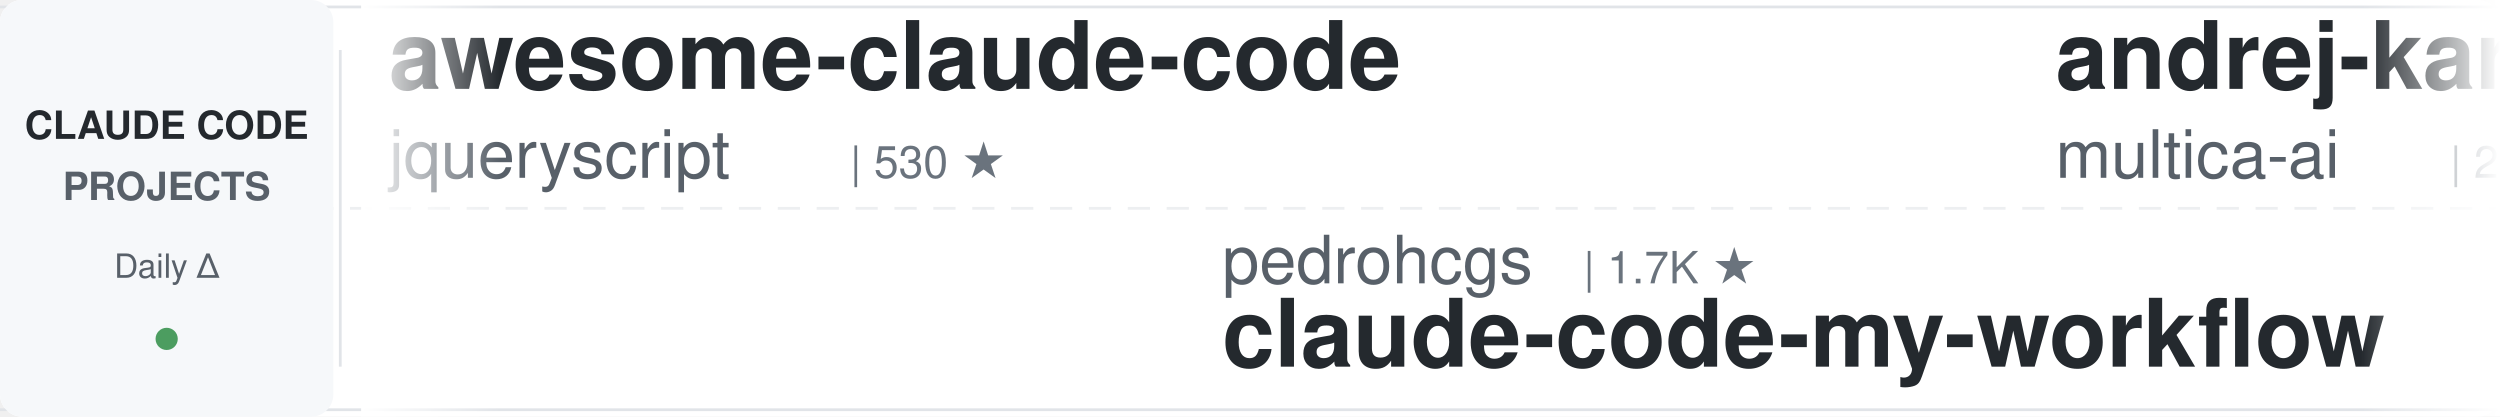
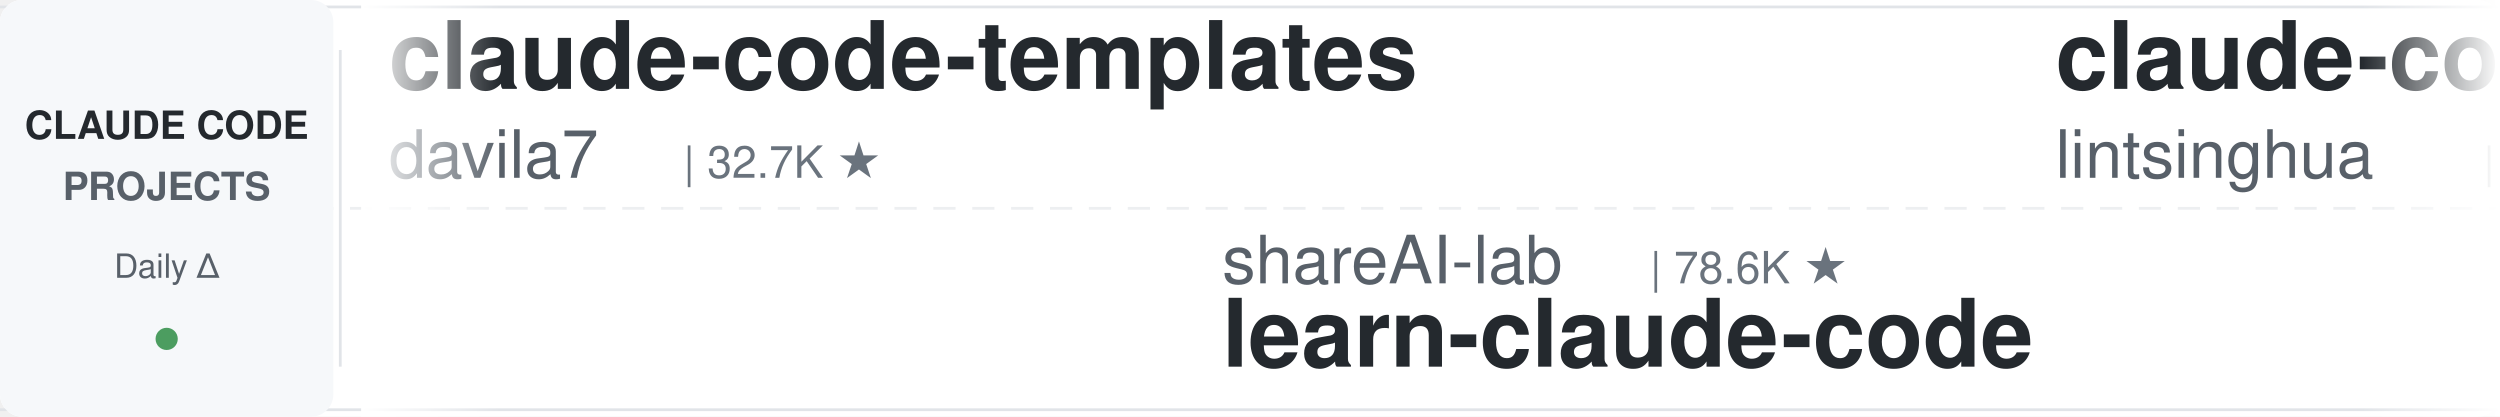
<svg xmlns="http://www.w3.org/2000/svg" width="900" height="150">
  <defs>
    <linearGradient id="leftFade" x1="0%" y1="0%" x2="100%" y2="0%">
      <stop offset="0%" style="stop-color:#ffffff;stop-opacity:1" />
      <stop offset="100%" style="stop-color:#ffffff;stop-opacity:0" />
    </linearGradient>
    <linearGradient id="rightFade" x1="0%" y1="0%" x2="100%" y2="0%">
      <stop offset="0%" style="stop-color:#ffffff;stop-opacity:0" />
      <stop offset="100%" style="stop-color:#ffffff;stop-opacity:1" />
    </linearGradient>
  </defs>
  <rect width="900" height="150" fill="#ffffff" rx="8" />
  <rect x="0" y="2" width="900" height="1" fill="#e1e4e8" />
  <rect x="0" y="147" width="900" height="1" fill="#e1e4e8" />
  <line x1="0" y1="75" x2="900" y2="75" stroke="#e1e4e8" stroke-width="1" stroke-dasharray="8 6" opacity="0.6" />
  <rect x="0" y="0" width="120" height="150" fill="#f6f8fa" rx="8" />
  <text x="60" y="50" font-family="-apple-system, BlinkMacSystemFont, 'Segoe UI', Helvetica, Arial, sans-serif" font-size="14" font-weight="600" fill="#24292e" text-anchor="middle">CLAUDE CODE</text>
  <text x="60" y="72" font-family="-apple-system, BlinkMacSystemFont, 'Segoe UI', Helvetica, Arial, sans-serif" font-size="14" font-weight="600" fill="#586069" text-anchor="middle">PROJECTS</text>
  <text x="60" y="100" font-family="-apple-system, BlinkMacSystemFont, 'Segoe UI', Helvetica, Arial, sans-serif" font-size="12" font-weight="500" fill="#586069" text-anchor="middle">Daily Δ</text>
  <circle cx="60" cy="122" r="4" fill="#22863a" opacity="0.8" />
  <rect x="122" y="18" width="1" height="114" fill="#e1e4e8" />
  <clipPath id="tickerClip">
    <rect x="130" y="0" width="770" height="150" />
  </clipPath>
  <g clip-path="url(#tickerClip)">
    <g id="tickerItems">
      <animateTransform attributeName="transform" attributeType="XML" type="translate" from="0 0" to="-3000 0" dur="54s" repeatCount="indefinite" />
      <g transform="translate(0, 0)">
-         <text x="140" y="32" font-family="-apple-system, BlinkMacSystemFont, 'Segoe UI', Helvetica, Arial, sans-serif" font-size="34" font-weight="600" fill="#24292e">awesome-claude-code</text>
-         <text x="140" y="64" font-family="-apple-system, BlinkMacSystemFont, 'Segoe UI', Helvetica, Arial, sans-serif" font-size="24" font-weight="400" fill="#586069">jqueryscript</text>
-         <text x="306" y="64" font-family="-apple-system, BlinkMacSystemFont, 'Segoe UI', Helvetica, Arial, sans-serif" font-size="16" font-weight="500" fill="#6a737d">| 530 ★</text>
+         <text x="140" y="32" font-family="-apple-system, BlinkMacSystemFont, 'Segoe UI', Helvetica, Arial, sans-serif" font-size="34" font-weight="600" fill="#24292e">claude-code-templates</text>
+         <text x="140" y="64" font-family="-apple-system, BlinkMacSystemFont, 'Segoe UI', Helvetica, Arial, sans-serif" font-size="24" font-weight="400" fill="#586069">davila7</text>
+         <text x="246" y="64" font-family="-apple-system, BlinkMacSystemFont, 'Segoe UI', Helvetica, Arial, sans-serif" font-size="16" font-weight="500" fill="#6a737d">| 32.7K ★</text>
      </g>
      <g transform="translate(300, 0)">
-         <text x="140" y="102" font-family="-apple-system, BlinkMacSystemFont, 'Segoe UI', Helvetica, Arial, sans-serif" font-size="24" font-weight="400" fill="#586069">pedrohcgs</text>
-         <text x="270" y="102" font-family="-apple-system, BlinkMacSystemFont, 'Segoe UI', Helvetica, Arial, sans-serif" font-size="16" font-weight="500" fill="#6a737d">| 1.7K ★</text>
-         <text x="140" y="132" font-family="-apple-system, BlinkMacSystemFont, 'Segoe UI', Helvetica, Arial, sans-serif" font-size="34" font-weight="600" fill="#24292e">claude-code-my-workflow</text>
+         <text x="140" y="102" font-family="-apple-system, BlinkMacSystemFont, 'Segoe UI', Helvetica, Arial, sans-serif" font-size="24" font-weight="400" fill="#586069">shareAI-lab</text>
+         <text x="294" y="102" font-family="-apple-system, BlinkMacSystemFont, 'Segoe UI', Helvetica, Arial, sans-serif" font-size="16" font-weight="500" fill="#6a737d">| 78.6K ★</text>
+         <text x="140" y="132" font-family="-apple-system, BlinkMacSystemFont, 'Segoe UI', Helvetica, Arial, sans-serif" font-size="34" font-weight="600" fill="#24292e">learn-claude-code</text>
      </g>
      <g transform="translate(600, 0)">
-         <text x="140" y="32" font-family="-apple-system, BlinkMacSystemFont, 'Segoe UI', Helvetica, Arial, sans-serif" font-size="34" font-weight="600" fill="#24292e">andrej-karpathy-skills</text>
-         <text x="140" y="64" font-family="-apple-system, BlinkMacSystemFont, 'Segoe UI', Helvetica, Arial, sans-serif" font-size="24" font-weight="400" fill="#586069">multica-ai</text>
-         <text x="282" y="64" font-family="-apple-system, BlinkMacSystemFont, 'Segoe UI', Helvetica, Arial, sans-serif" font-size="16" font-weight="500" fill="#6a737d">| 219.8K ★</text>
+         <text x="140" y="32" font-family="-apple-system, BlinkMacSystemFont, 'Segoe UI', Helvetica, Arial, sans-serif" font-size="34" font-weight="600" fill="#24292e">claude-code-book</text>
+         <text x="140" y="64" font-family="-apple-system, BlinkMacSystemFont, 'Segoe UI', Helvetica, Arial, sans-serif" font-size="24" font-weight="400" fill="#586069">lintsinghua</text>
+         <text x="294" y="64" font-family="-apple-system, BlinkMacSystemFont, 'Segoe UI', Helvetica, Arial, sans-serif" font-size="16" font-weight="500" fill="#6a737d">| 4.3K ★</text>
      </g>
      <g transform="translate(900, 0)">
-         <text x="140" y="102" font-family="-apple-system, BlinkMacSystemFont, 'Segoe UI', Helvetica, Arial, sans-serif" font-size="24" font-weight="400" fill="#586069">Maciek-roboblog</text>
-         <text x="342" y="102" font-family="-apple-system, BlinkMacSystemFont, 'Segoe UI', Helvetica, Arial, sans-serif" font-size="16" font-weight="500" fill="#6a737d">| 8.7K ★</text>
-         <text x="140" y="132" font-family="-apple-system, BlinkMacSystemFont, 'Segoe UI', Helvetica, Arial, sans-serif" font-size="34" font-weight="600" fill="#24292e">Claude-Code-Usage-Monito...</text>
+         <text x="140" y="102" font-family="-apple-system, BlinkMacSystemFont, 'Segoe UI', Helvetica, Arial, sans-serif" font-size="24" font-weight="400" fill="#586069">rohitg00</text>
+         <text x="258" y="102" font-family="-apple-system, BlinkMacSystemFont, 'Segoe UI', Helvetica, Arial, sans-serif" font-size="16" font-weight="500" fill="#6a737d">| 2.7K ★</text>
+         <text x="140" y="132" font-family="-apple-system, BlinkMacSystemFont, 'Segoe UI', Helvetica, Arial, sans-serif" font-size="34" font-weight="600" fill="#24292e">awesome-claude-code-tool...</text>
      </g>
      <g transform="translate(1200, 0)">
-         <text x="140" y="32" font-family="-apple-system, BlinkMacSystemFont, 'Segoe UI', Helvetica, Arial, sans-serif" font-size="34" font-weight="600" fill="#24292e">sc-claude-code-files</text>
-         <text x="140" y="64" font-family="-apple-system, BlinkMacSystemFont, 'Segoe UI', Helvetica, Arial, sans-serif" font-size="24" font-weight="400" fill="#586069">https-deeplearning-ai</text>
-         <text x="414" y="64" font-family="-apple-system, BlinkMacSystemFont, 'Segoe UI', Helvetica, Arial, sans-serif" font-size="16" font-weight="500" fill="#6a737d">| 556 ★</text>
+         <text x="140" y="32" font-family="-apple-system, BlinkMacSystemFont, 'Segoe UI', Helvetica, Arial, sans-serif" font-size="34" font-weight="600" fill="#24292e">Auto-claude-code-researc...</text>
+         <text x="140" y="64" font-family="-apple-system, BlinkMacSystemFont, 'Segoe UI', Helvetica, Arial, sans-serif" font-size="24" font-weight="400" fill="#586069">wanshuiyin</text>
+         <text x="282" y="64" font-family="-apple-system, BlinkMacSystemFont, 'Segoe UI', Helvetica, Arial, sans-serif" font-size="16" font-weight="500" fill="#6a737d">| 17.5K ★</text>
      </g>
      <g transform="translate(1500, 0)">
-         <text x="140" y="102" font-family="-apple-system, BlinkMacSystemFont, 'Segoe UI', Helvetica, Arial, sans-serif" font-size="24" font-weight="400" fill="#586069">musistudio</text>
-         <text x="282" y="102" font-family="-apple-system, BlinkMacSystemFont, 'Segoe UI', Helvetica, Arial, sans-serif" font-size="16" font-weight="500" fill="#6a737d">| 37.7K ★</text>
-         <text x="140" y="132" font-family="-apple-system, BlinkMacSystemFont, 'Segoe UI', Helvetica, Arial, sans-serif" font-size="34" font-weight="600" fill="#24292e">claude-code-router</text>
+         <text x="140" y="102" font-family="-apple-system, BlinkMacSystemFont, 'Segoe UI', Helvetica, Arial, sans-serif" font-size="24" font-weight="400" fill="#586069">diet103</text>
+         <text x="246" y="102" font-family="-apple-system, BlinkMacSystemFont, 'Segoe UI', Helvetica, Arial, sans-serif" font-size="16" font-weight="500" fill="#6a737d">| 10.0K ★</text>
+         <text x="140" y="132" font-family="-apple-system, BlinkMacSystemFont, 'Segoe UI', Helvetica, Arial, sans-serif" font-size="34" font-weight="600" fill="#24292e">claude-code-infrastructu...</text>
      </g>
      <g transform="translate(1800, 0)">
-         <text x="140" y="32" font-family="-apple-system, BlinkMacSystemFont, 'Segoe UI', Helvetica, Arial, sans-serif" font-size="34" font-weight="600" fill="#24292e">claude-code-workflows</text>
-         <text x="140" y="64" font-family="-apple-system, BlinkMacSystemFont, 'Segoe UI', Helvetica, Arial, sans-serif" font-size="24" font-weight="400" fill="#586069">OneRedOak</text>
-         <text x="270" y="64" font-family="-apple-system, BlinkMacSystemFont, 'Segoe UI', Helvetica, Arial, sans-serif" font-size="16" font-weight="500" fill="#6a737d">| 3.9K ★</text>
+         <text x="140" y="32" font-family="-apple-system, BlinkMacSystemFont, 'Segoe UI', Helvetica, Arial, sans-serif" font-size="34" font-weight="600" fill="#24292e">claude-code-video-toolki...</text>
+         <text x="140" y="64" font-family="-apple-system, BlinkMacSystemFont, 'Segoe UI', Helvetica, Arial, sans-serif" font-size="24" font-weight="400" fill="#586069">digitalsamba</text>
+         <text x="306" y="64" font-family="-apple-system, BlinkMacSystemFont, 'Segoe UI', Helvetica, Arial, sans-serif" font-size="16" font-weight="500" fill="#6a737d">| 2.2K ★</text>
      </g>
      <g transform="translate(2100, 0)">
        <text x="140" y="102" font-family="-apple-system, BlinkMacSystemFont, 'Segoe UI', Helvetica, Arial, sans-serif" font-size="24" font-weight="400" fill="#586069">ponponon</text>
        <text x="258" y="102" font-family="-apple-system, BlinkMacSystemFont, 'Segoe UI', Helvetica, Arial, sans-serif" font-size="16" font-weight="500" fill="#6a737d">| 2.3K ★</text>
        <text x="140" y="132" font-family="-apple-system, BlinkMacSystemFont, 'Segoe UI', Helvetica, Arial, sans-serif" font-size="34" font-weight="600" fill="#24292e">claude_code_src</text>
      </g>
      <g transform="translate(2400, 0)">
+         <text x="140" y="32" font-family="-apple-system, BlinkMacSystemFont, 'Segoe UI', Helvetica, Arial, sans-serif" font-size="34" font-weight="600" fill="#24292e">claude-code-telegram</text>
+         <text x="140" y="64" font-family="-apple-system, BlinkMacSystemFont, 'Segoe UI', Helvetica, Arial, sans-serif" font-size="24" font-weight="400" fill="#586069">overwirehq</text>
+         <text x="282" y="64" font-family="-apple-system, BlinkMacSystemFont, 'Segoe UI', Helvetica, Arial, sans-serif" font-size="16" font-weight="500" fill="#6a737d">| 2.8K ★</text>
+       </g>
+       <g transform="translate(2700, 0)">
+         <text x="140" y="102" font-family="-apple-system, BlinkMacSystemFont, 'Segoe UI', Helvetica, Arial, sans-serif" font-size="24" font-weight="400" fill="#586069">ykdojo</text>
+         <text x="234" y="102" font-family="-apple-system, BlinkMacSystemFont, 'Segoe UI', Helvetica, Arial, sans-serif" font-size="16" font-weight="500" fill="#6a737d">| 10.2K ★</text>
+         <text x="140" y="132" font-family="-apple-system, BlinkMacSystemFont, 'Segoe UI', Helvetica, Arial, sans-serif" font-size="34" font-weight="600" fill="#24292e">claude-code-tips</text>
+       </g>
+       <g transform="translate(3000, 0)">
        <text x="140" y="32" font-family="-apple-system, BlinkMacSystemFont, 'Segoe UI', Helvetica, Arial, sans-serif" font-size="34" font-weight="600" fill="#24292e">claude-code-templates</text>
        <text x="140" y="64" font-family="-apple-system, BlinkMacSystemFont, 'Segoe UI', Helvetica, Arial, sans-serif" font-size="24" font-weight="400" fill="#586069">davila7</text>
-         <text x="246" y="64" font-family="-apple-system, BlinkMacSystemFont, 'Segoe UI', Helvetica, Arial, sans-serif" font-size="16" font-weight="500" fill="#6a737d">| 32.6K ★</text>
+         <text x="246" y="64" font-family="-apple-system, BlinkMacSystemFont, 'Segoe UI', Helvetica, Arial, sans-serif" font-size="16" font-weight="500" fill="#6a737d">| 32.7K ★</text>
      </g>
-       <g transform="translate(2700, 0)">
+       <g transform="translate(3300, 0)">
        <text x="140" y="102" font-family="-apple-system, BlinkMacSystemFont, 'Segoe UI', Helvetica, Arial, sans-serif" font-size="24" font-weight="400" fill="#586069">shareAI-lab</text>
        <text x="294" y="102" font-family="-apple-system, BlinkMacSystemFont, 'Segoe UI', Helvetica, Arial, sans-serif" font-size="16" font-weight="500" fill="#6a737d">| 78.6K ★</text>
        <text x="140" y="132" font-family="-apple-system, BlinkMacSystemFont, 'Segoe UI', Helvetica, Arial, sans-serif" font-size="34" font-weight="600" fill="#24292e">learn-claude-code</text>
      </g>
-       <g transform="translate(3000, 0)">
-         <text x="140" y="32" font-family="-apple-system, BlinkMacSystemFont, 'Segoe UI', Helvetica, Arial, sans-serif" font-size="34" font-weight="600" fill="#24292e">awesome-claude-code</text>
-         <text x="140" y="64" font-family="-apple-system, BlinkMacSystemFont, 'Segoe UI', Helvetica, Arial, sans-serif" font-size="24" font-weight="400" fill="#586069">jqueryscript</text>
-         <text x="306" y="64" font-family="-apple-system, BlinkMacSystemFont, 'Segoe UI', Helvetica, Arial, sans-serif" font-size="16" font-weight="500" fill="#6a737d">| 530 ★</text>
-       </g>
-       <g transform="translate(3300, 0)">
-         <text x="140" y="102" font-family="-apple-system, BlinkMacSystemFont, 'Segoe UI', Helvetica, Arial, sans-serif" font-size="24" font-weight="400" fill="#586069">pedrohcgs</text>
-         <text x="270" y="102" font-family="-apple-system, BlinkMacSystemFont, 'Segoe UI', Helvetica, Arial, sans-serif" font-size="16" font-weight="500" fill="#6a737d">| 1.7K ★</text>
-         <text x="140" y="132" font-family="-apple-system, BlinkMacSystemFont, 'Segoe UI', Helvetica, Arial, sans-serif" font-size="34" font-weight="600" fill="#24292e">claude-code-my-workflow</text>
-       </g>
      <g transform="translate(3600, 0)">
-         <text x="140" y="32" font-family="-apple-system, BlinkMacSystemFont, 'Segoe UI', Helvetica, Arial, sans-serif" font-size="34" font-weight="600" fill="#24292e">andrej-karpathy-skills</text>
-         <text x="140" y="64" font-family="-apple-system, BlinkMacSystemFont, 'Segoe UI', Helvetica, Arial, sans-serif" font-size="24" font-weight="400" fill="#586069">multica-ai</text>
-         <text x="282" y="64" font-family="-apple-system, BlinkMacSystemFont, 'Segoe UI', Helvetica, Arial, sans-serif" font-size="16" font-weight="500" fill="#6a737d">| 219.8K ★</text>
+         <text x="140" y="32" font-family="-apple-system, BlinkMacSystemFont, 'Segoe UI', Helvetica, Arial, sans-serif" font-size="34" font-weight="600" fill="#24292e">claude-code-book</text>
+         <text x="140" y="64" font-family="-apple-system, BlinkMacSystemFont, 'Segoe UI', Helvetica, Arial, sans-serif" font-size="24" font-weight="400" fill="#586069">lintsinghua</text>
+         <text x="294" y="64" font-family="-apple-system, BlinkMacSystemFont, 'Segoe UI', Helvetica, Arial, sans-serif" font-size="16" font-weight="500" fill="#6a737d">| 4.3K ★</text>
      </g>
      <g transform="translate(3900, 0)">
-         <text x="140" y="102" font-family="-apple-system, BlinkMacSystemFont, 'Segoe UI', Helvetica, Arial, sans-serif" font-size="24" font-weight="400" fill="#586069">Maciek-roboblog</text>
-         <text x="342" y="102" font-family="-apple-system, BlinkMacSystemFont, 'Segoe UI', Helvetica, Arial, sans-serif" font-size="16" font-weight="500" fill="#6a737d">| 8.7K ★</text>
-         <text x="140" y="132" font-family="-apple-system, BlinkMacSystemFont, 'Segoe UI', Helvetica, Arial, sans-serif" font-size="34" font-weight="600" fill="#24292e">Claude-Code-Usage-Monito...</text>
+         <text x="140" y="102" font-family="-apple-system, BlinkMacSystemFont, 'Segoe UI', Helvetica, Arial, sans-serif" font-size="24" font-weight="400" fill="#586069">rohitg00</text>
+         <text x="258" y="102" font-family="-apple-system, BlinkMacSystemFont, 'Segoe UI', Helvetica, Arial, sans-serif" font-size="16" font-weight="500" fill="#6a737d">| 2.7K ★</text>
+         <text x="140" y="132" font-family="-apple-system, BlinkMacSystemFont, 'Segoe UI', Helvetica, Arial, sans-serif" font-size="34" font-weight="600" fill="#24292e">awesome-claude-code-tool...</text>
      </g>
    </g>
  </g>
  <rect x="130" y="0" width="50" height="150" fill="url(#leftFade)" />
  <rect x="850" y="0" width="50" height="150" fill="url(#rightFade)" />
</svg>
